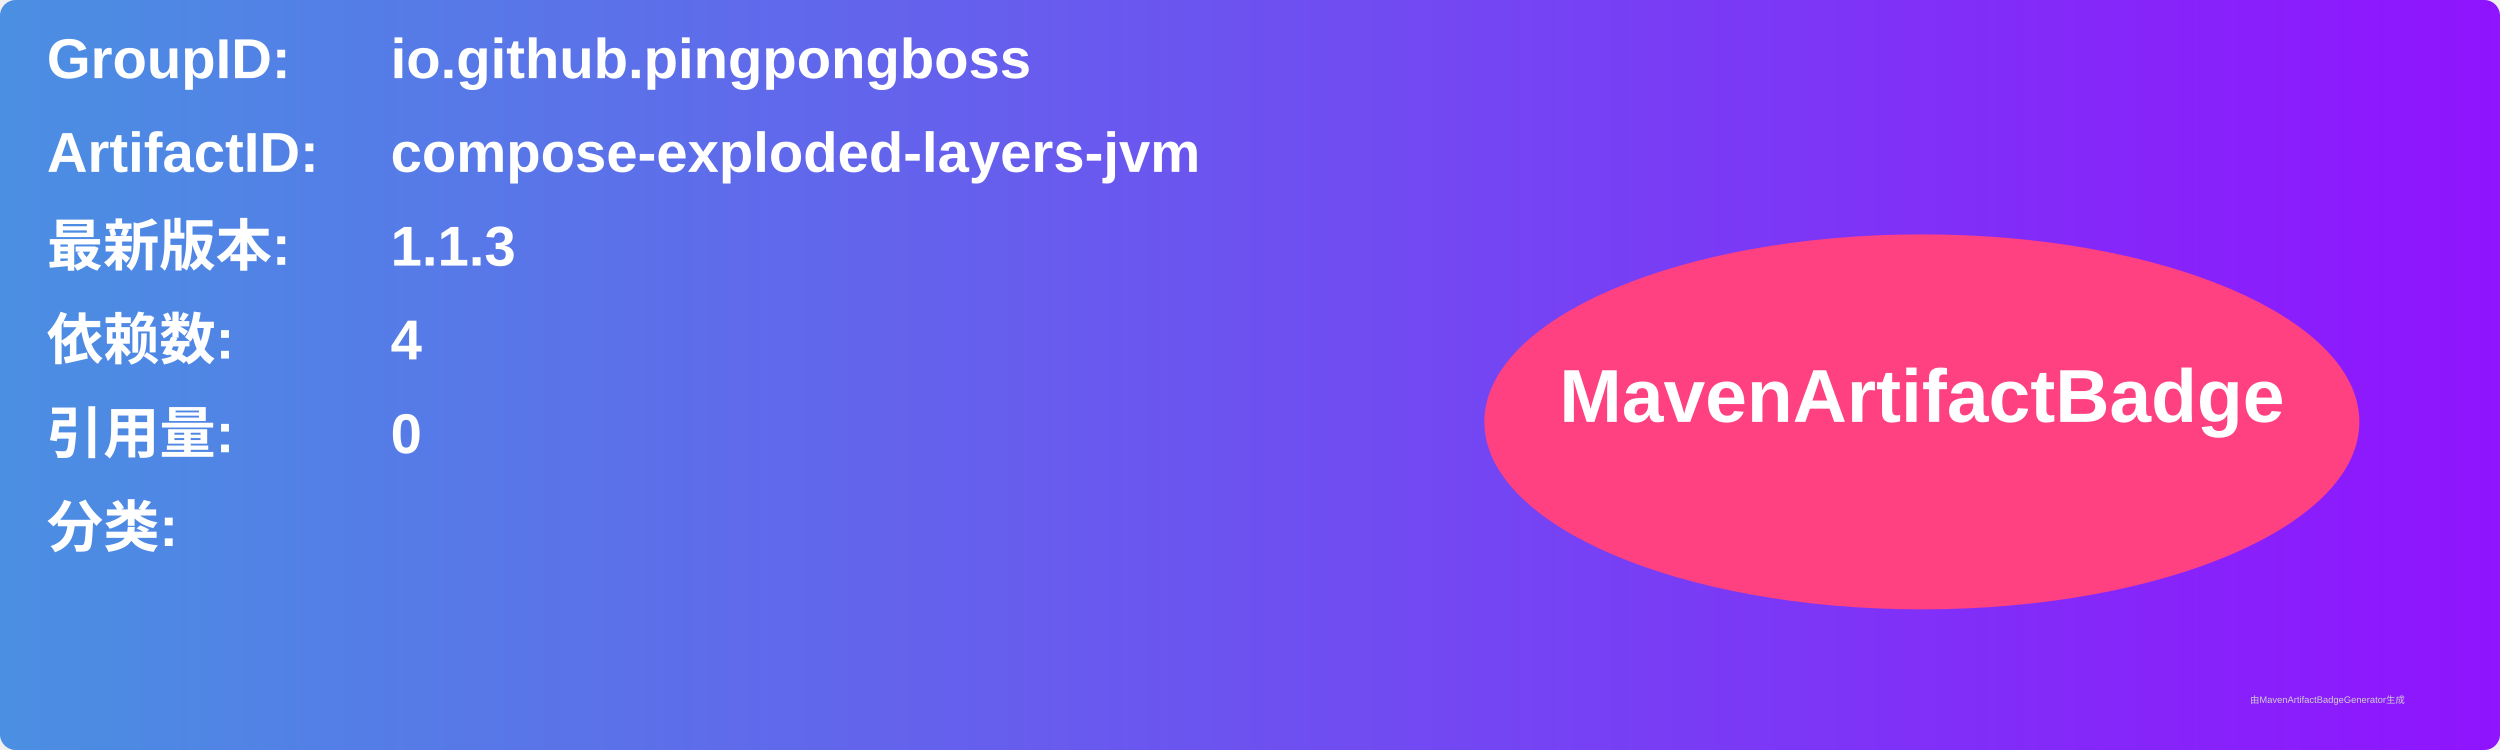
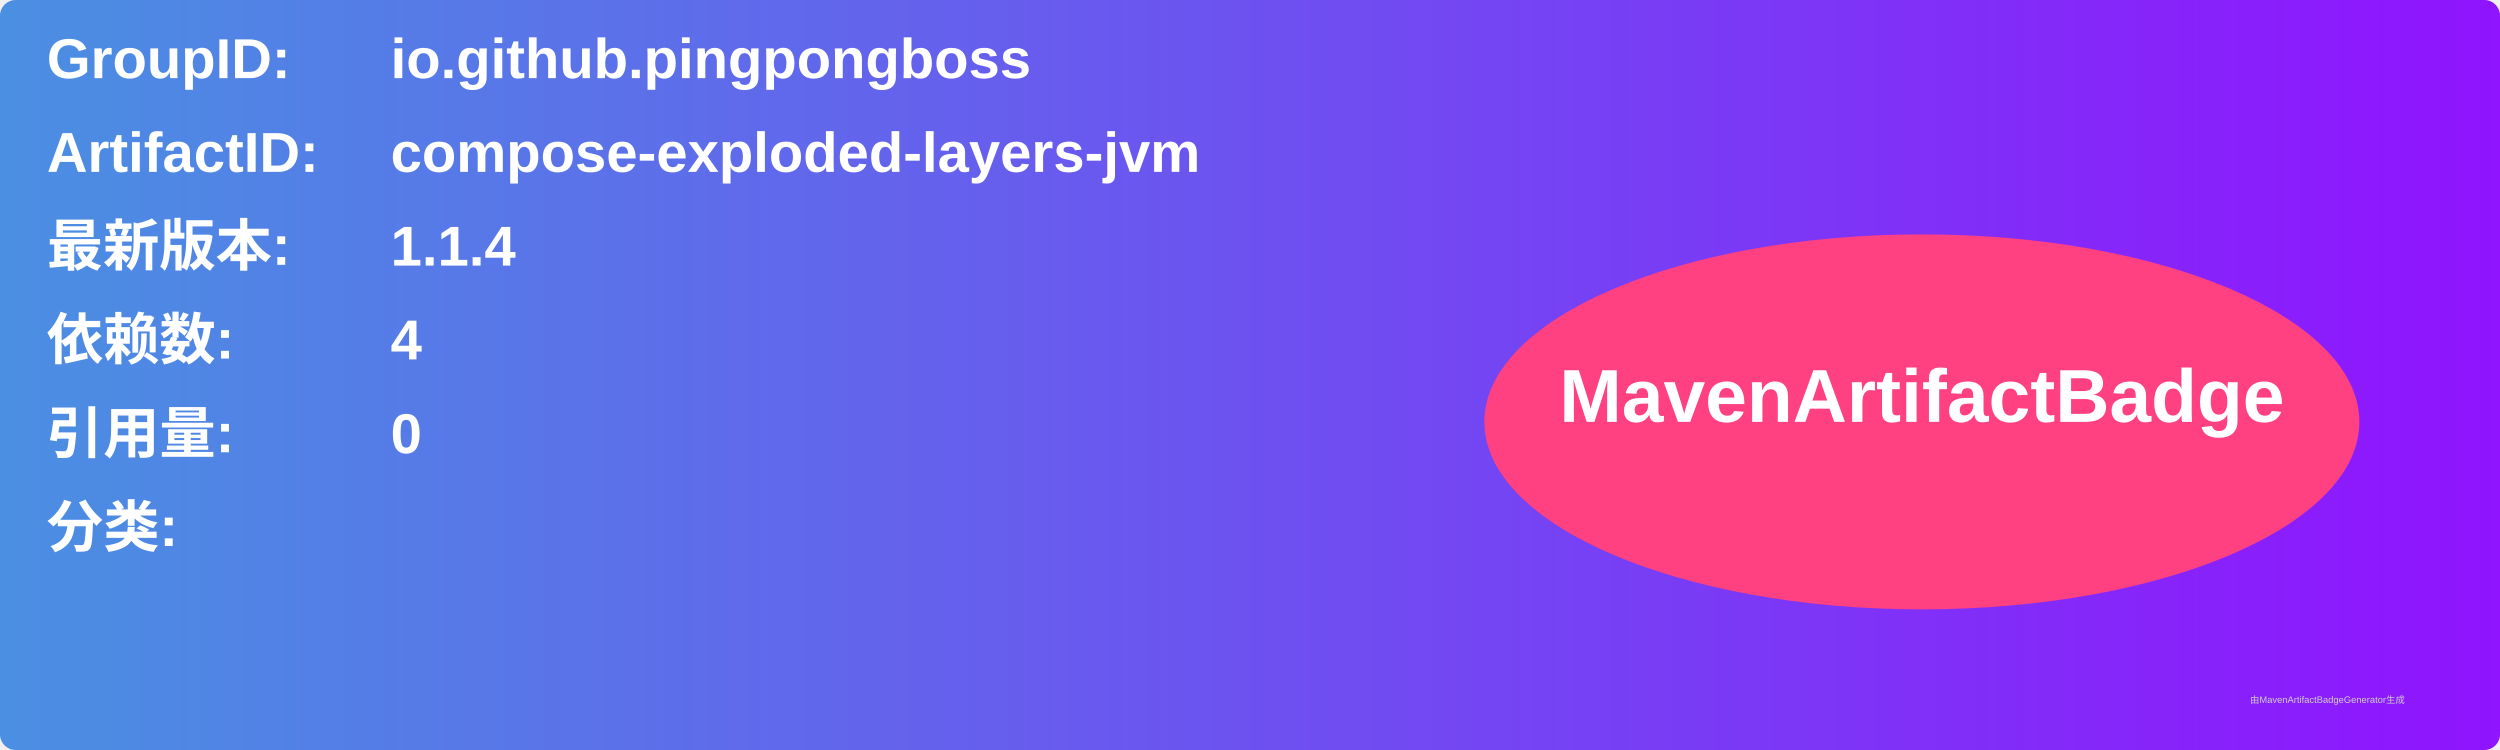
<svg xmlns="http://www.w3.org/2000/svg" width="800" height="240" viewBox="0 0 800 240">
  <linearGradient id="grad" x1="0%" y1="0%" x2="100%" y2="0%">
    <stop offset="0%" stop-color="#4a90e2" />
    <stop offset="100%" stop-color="#9013fe" />
  </linearGradient>
  <rect width="100%" height="100%" rx="5" ry="5" fill="url(#grad)" />
  <g transform="translate(15, 15)">
    <text x="0" y="10" font-family="Arial" font-size="18" fill="white" font-weight="bold" width="260">GroupID:</text>
    <text x="110" y="10" font-family="Arial" font-size="18" fill="white" font-weight="bold" width="460">io.github.pingpongboss</text>
    <text x="0" y="40" font-family="Arial" font-size="18" fill="white" font-weight="bold" width="260">ArtifactID:</text>
    <text x="110" y="40" font-family="Arial" font-size="18" fill="white" font-weight="bold" width="460">compose-exploded-layers-jvm</text>
    <text x="0" y="70" font-family="Arial" font-size="18" fill="white" font-weight="bold">最新版本:</text>
    <text x="110" y="70" font-family="Arial" font-size="18" fill="white" font-weight="bold">
-       <tspan font-weight="bold">1.1.3</tspan>
+       <tspan font-weight="bold">1.1.4</tspan>
    </text>
    <text x="0" y="100" font-family="Arial" font-size="18" fill="white" font-weight="bold">依赖数: </text>
    <text x="110" y="100" font-family="Arial" font-size="18" fill="white">
      <tspan font-weight="bold">4</tspan>
    </text>
    <text x="0" y="130" font-family="Arial" font-size="18" fill="white" font-weight="bold">引用量: </text>
    <text x="110" y="130" font-family="Arial" font-size="18" fill="white">
      <tspan font-weight="bold">0</tspan>
    </text>
    <text x="0" y="160" font-family="Arial" font-size="18" fill="white" font-weight="bold">分类:</text>
    <text x="10" y="190" font-family="Arial" font-size="10" fill="white">
      <tspan font-weight="bold" />
    </text>
    <ellipse cx="600" cy="120" rx="140" ry="60" fill="#ff4081" />
    <text x="600" y="120" text-anchor="middle" font-family="Arial" font-size="24" fill="white" font-weight="bold">MavenArtifactBadge</text>
  </g>
  <text x="720" y="225" font-family="Arial" font-size="3" fill="#d0d0d0">由MavenArtifactBadgeGenerator生成</text>
</svg>
